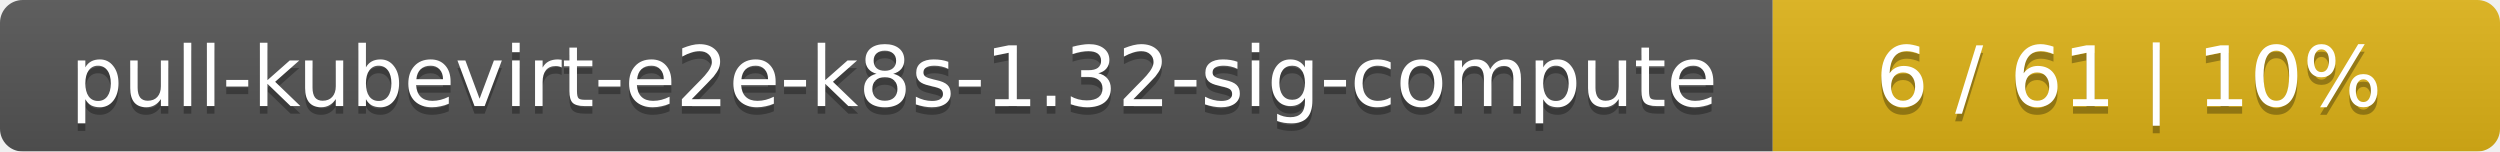
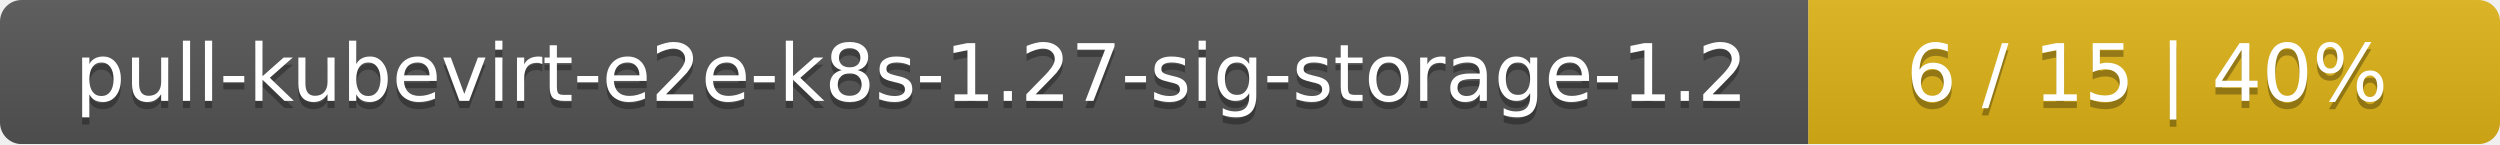
- <svg xmlns="http://www.w3.org/2000/svg" width="330" height="20">
+ <svg xmlns="http://www.w3.org/2000/svg" width="347" height="20">
  <linearGradient id="smooth" x2="0" y2="100%">
    <stop offset="0" stop-color="#bbb" stop-opacity=".1" />
    <stop offset="1" stop-opacity=".1" />
  </linearGradient>
  <mask id="round">
-     <rect width="330" height="20" rx="3" fill="#fff" />
+     <rect width="347" height="20" rx="3" fill="#fff" />
  </mask>
  <g mask="url(#round)">
-     <rect width="234" height="20" fill="#555" />
-     <rect x="234" width="96" height="20" fill="#dfb317" />
-     <rect width="330" height="20" fill="url(#smooth)" />
+     <rect width="251" height="20" fill="#555" />
+     <rect x="251" width="96" height="20" fill="#dfb317" />
+     <rect width="347" height="20" fill="url(#smooth)" />
  </g>
  <g fill="#fff" text-anchor="middle" font-family="DejaVu Sans,Verdana,Geneva,sans-serif" font-size="11">
-     <text x="118" y="15" fill="#010101" fill-opacity=".3">pull-kubevirt-e2e-k8s-1.32-sig-compute</text>
-     <text x="118" y="14">pull-kubevirt-e2e-k8s-1.32-sig-compute</text>
-     <text x="281" y="15" fill="#010101" fill-opacity=".3">6 / 61    |    10%</text>
-     <text x="281" y="14">6 / 61    |    10%</text>
+     <text x="126.5" y="15" fill="#010101" fill-opacity=".3">pull-kubevirt-e2e-k8s-1.27-sig-storage-1.2</text>
+     <text x="126.5" y="14">pull-kubevirt-e2e-k8s-1.27-sig-storage-1.2</text>
+     <text x="298" y="15" fill="#010101" fill-opacity=".3">6 / 15    |    40%</text>
+     <text x="298" y="14">6 / 15    |    40%</text>
  </g>
</svg>
